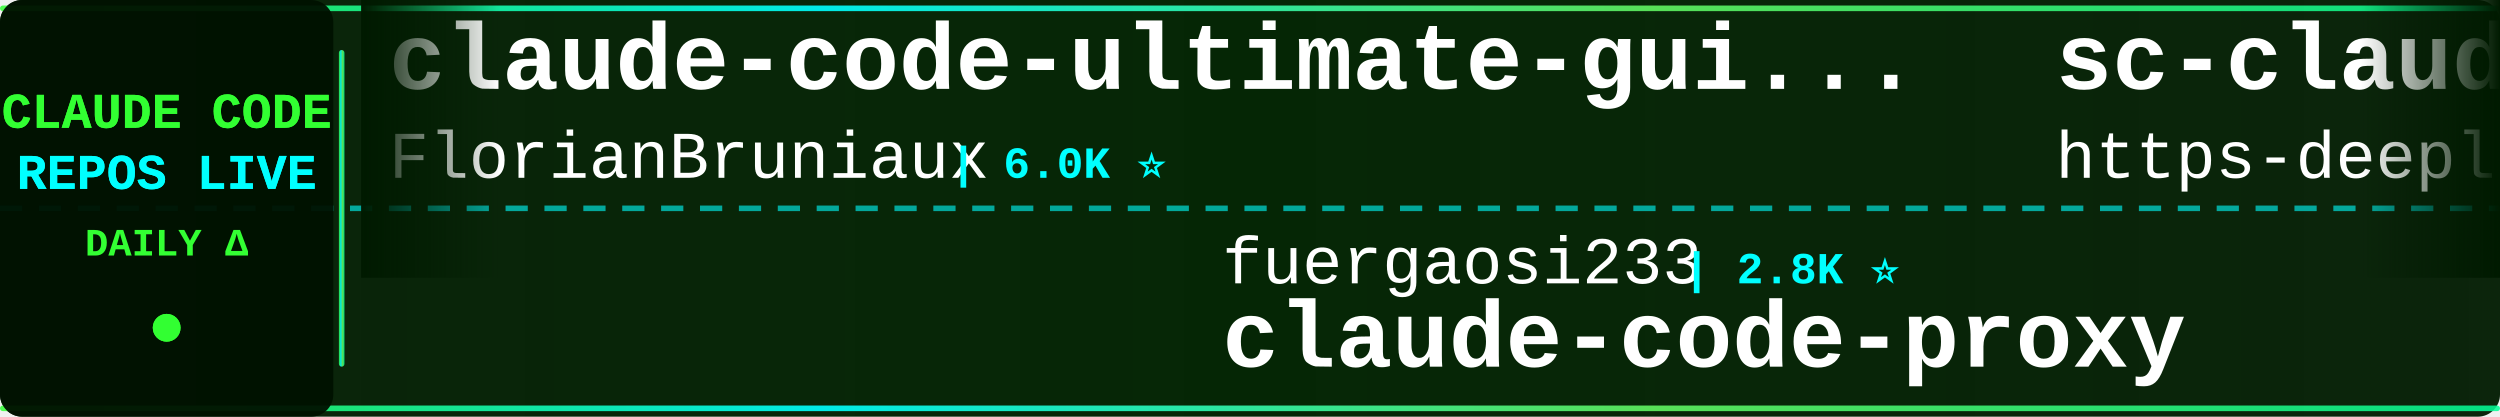
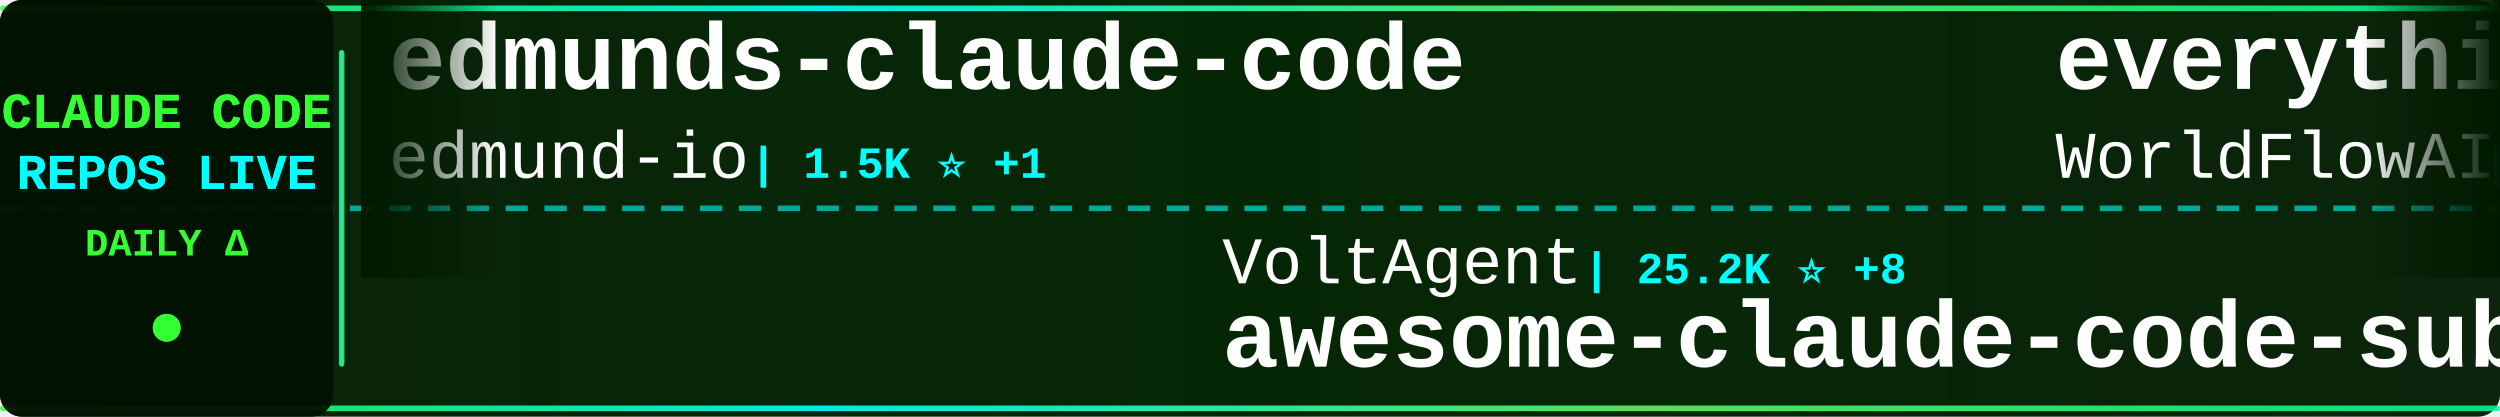
<svg xmlns="http://www.w3.org/2000/svg" width="900" height="150">
  <defs>
    <linearGradient id="tickerBg" x1="0%" y1="0%" x2="100%" y2="0%">
      <stop offset="0%" style="stop-color:#001a00;stop-opacity:0.95" />
      <stop offset="50%" style="stop-color:#002200;stop-opacity:0.98" />
      <stop offset="100%" style="stop-color:#001a00;stop-opacity:0.95" />
    </linearGradient>
    <linearGradient id="borderGrad" x1="0%" y1="0%" x2="100%" y2="0%">
      <stop offset="0%" style="stop-color:#33ff33;stop-opacity:0.85">
        <animate attributeName="stop-opacity" values="0.85;1;0.85" dur="2s" repeatCount="indefinite" />
      </stop>
      <stop offset="33%" style="stop-color:#00ffff;stop-opacity:0.9">
        <animate attributeName="stop-opacity" values="0.9;1;0.9" dur="2.2s" repeatCount="indefinite" />
      </stop>
      <stop offset="66%" style="stop-color:#66ff66;stop-opacity:0.85">
        <animate attributeName="stop-opacity" values="0.85;1;0.85" dur="1.8s" repeatCount="indefinite" />
      </stop>
      <stop offset="100%" style="stop-color:#00ff99;stop-opacity:0.85">
        <animate attributeName="stop-opacity" values="0.85;1;0.85" dur="2s" repeatCount="indefinite" />
      </stop>
    </linearGradient>
    <filter id="textGlow">
      <feGaussianBlur stdDeviation="0.1" result="coloredBlur" />
      <feMerge>
        <feMergeNode in="coloredBlur" />
        <feMergeNode in="SourceGraphic" />
      </feMerge>
    </filter>
    <filter id="metricGlow">
      <feGaussianBlur stdDeviation="0.2" result="coloredBlur" />
      <feMerge>
        <feMergeNode in="coloredBlur" />
        <feMergeNode in="SourceGraphic" />
      </feMerge>
    </filter>
    <linearGradient id="leftFade" x1="0%" y1="0%" x2="100%" y2="0%">
      <stop offset="0%" style="stop-color:#001a00;stop-opacity:1" />
      <stop offset="100%" style="stop-color:#001a00;stop-opacity:0" />
    </linearGradient>
    <linearGradient id="rightFade" x1="0%" y1="0%" x2="100%" y2="0%">
      <stop offset="0%" style="stop-color:#001a00;stop-opacity:0" />
      <stop offset="100%" style="stop-color:#001a00;stop-opacity:1" />
    </linearGradient>
  </defs>
  <rect width="900" height="150" fill="url(#tickerBg)" rx="8" />
  <rect x="0" y="2" width="900" height="2" fill="url(#borderGrad)" rx="1" />
  <rect x="0" y="146" width="900" height="2" fill="url(#borderGrad)" rx="1" />
  <line x1="0" y1="75" x2="900" y2="75" stroke="#00ffff" stroke-width="2" stroke-dasharray="8 6" opacity="0.6" />
  <rect x="0" y="0" width="120" height="150" fill="#001100" opacity="0.95" rx="8" />
  <text x="60" y="46" font-family="'Courier New', monospace" font-size="18" font-weight="bold" fill="#33ff33" text-anchor="middle" filter="url(#textGlow)">
    CLAUDE CODE
  </text>
  <text x="60" y="68" font-family="'Courier New', monospace" font-size="18" font-weight="bold" fill="#00ffff" text-anchor="middle" filter="url(#textGlow)">
    REPOS LIVE
  </text>
  <text x="60" y="92" font-family="'Courier New', monospace" font-size="14" font-weight="bold" fill="#33ff33" text-anchor="middle">
    DAILY Δ
  </text>
  <circle cx="60" cy="118" r="5" fill="#33ff33" filter="url(#metricGlow)">
    <animate attributeName="r" values="4;6;4" dur="1.5s" repeatCount="indefinite" />
    <animate attributeName="opacity" values="0.6;1;0.6" dur="1.5s" repeatCount="indefinite" />
  </circle>
  <rect x="122" y="18" width="2" height="114" fill="url(#borderGrad)" rx="1" />
  <clipPath id="tickerClip">
    <rect x="130" y="0" width="770" height="150" />
  </clipPath>
  <g clip-path="url(#tickerClip)">
    <g id="tickerItems">
      <animateTransform attributeName="transform" attributeType="XML" type="translate" from="0 0" to="-3000 0" dur="54s" repeatCount="indefinite" />
      <g transform="translate(0, 0)">
-         <text x="140" y="32" font-family="'Courier New', monospace" font-size="34" font-weight="bold" fill="#ffffff">claude-code-ultimate-gui...</text>
-         <text x="140" y="64" font-family="'Courier New', monospace" font-size="24" font-weight="normal" fill="#ffffff" opacity="1.0">FlorianBruniaux</text>
-         <text x="342" y="64" font-family="'Courier New', monospace" font-size="16" font-weight="bold" fill="#00ffff"> | 6.0K ⭐</text>
+         <text x="140" y="32" font-family="'Courier New', monospace" font-size="34" font-weight="bold" fill="#ffffff">edmunds-claude-code</text>
+         <text x="140" y="64" font-family="'Courier New', monospace" font-size="24" font-weight="normal" fill="#ffffff" opacity="1.0">edmund-io</text>
+         <text x="270" y="64" font-family="'Courier New', monospace" font-size="16" font-weight="bold" fill="#00ffff"> | 1.5K ⭐ +1</text>
      </g>
      <g transform="translate(300, 0)">
-         <text x="140" y="102" font-family="'Courier New', monospace" font-size="24" font-weight="normal" fill="#ffffff" opacity="1.0">fuergaosi233</text>
-         <text x="306" y="102" font-family="'Courier New', monospace" font-size="16" font-weight="bold" fill="#00ffff"> | 2.8K ⭐</text>
-         <text x="140" y="132" font-family="'Courier New', monospace" font-size="34" font-weight="bold" fill="#ffffff">claude-code-proxy</text>
+         <text x="140" y="102" font-family="'Courier New', monospace" font-size="24" font-weight="normal" fill="#ffffff" opacity="1.0">VoltAgent</text>
+         <text x="270" y="102" font-family="'Courier New', monospace" font-size="16" font-weight="bold" fill="#00ffff"> | 25.2K ⭐ +8</text>
+         <text x="140" y="132" font-family="'Courier New', monospace" font-size="34" font-weight="bold" fill="#ffffff">awesome-claude-code-suba...</text>
      </g>
      <g transform="translate(600, 0)">
-         <text x="140" y="32" font-family="'Courier New', monospace" font-size="34" font-weight="bold" fill="#ffffff">sc-claude-code-files</text>
-         <text x="140" y="64" font-family="'Courier New', monospace" font-size="24" font-weight="normal" fill="#ffffff" opacity="1.0">https-deeplearning-ai</text>
-         <text x="414" y="64" font-family="'Courier New', monospace" font-size="16" font-weight="bold" fill="#00ffff"> | 549 ⭐</text>
+         <text x="140" y="32" font-family="'Courier New', monospace" font-size="34" font-weight="bold" fill="#ffffff">everything-claude-code</text>
+         <text x="140" y="64" font-family="'Courier New', monospace" font-size="24" font-weight="normal" fill="#ffffff" opacity="1.0">WorldFlowAI</text>
+         <text x="294" y="64" font-family="'Courier New', monospace" font-size="16" font-weight="bold" fill="#00ffff"> | 3.3K ⭐ +20</text>
      </g>
      <g transform="translate(900, 0)">
        <text x="140" y="102" font-family="'Courier New', monospace" font-size="24" font-weight="normal" fill="#ffffff" opacity="1.0">davila7</text>
-         <text x="246" y="102" font-family="'Courier New', monospace" font-size="16" font-weight="bold" fill="#00ffff"> | 30.8K ⭐ +4</text>
+         <text x="246" y="102" font-family="'Courier New', monospace" font-size="16" font-weight="bold" fill="#00ffff"> | 30.8K ⭐ +18</text>
        <text x="140" y="132" font-family="'Courier New', monospace" font-size="34" font-weight="bold" fill="#ffffff">claude-code-templates</text>
      </g>
      <g transform="translate(1200, 0)">
-         <text x="140" y="32" font-family="'Courier New', monospace" font-size="34" font-weight="bold" fill="#ffffff">system_prompts_leaks</text>
-         <text x="140" y="64" font-family="'Courier New', monospace" font-size="24" font-weight="normal" fill="#ffffff" opacity="1.0">asgeirtj</text>
-         <text x="258" y="64" font-family="'Courier New', monospace" font-size="16" font-weight="bold" fill="#00ffff"> | 67.7K ⭐ +38</text>
+         <text x="140" y="32" font-family="'Courier New', monospace" font-size="34" font-weight="bold" fill="#ffffff">awesome-claude-code-plug...</text>
+         <text x="140" y="64" font-family="'Courier New', monospace" font-size="24" font-weight="normal" fill="#ffffff" opacity="1.0">ccplugins</text>
+         <text x="270" y="64" font-family="'Courier New', monospace" font-size="16" font-weight="bold" fill="#00ffff"> | 947 ⭐</text>
      </g>
      <g transform="translate(1500, 0)">
-         <text x="140" y="102" font-family="'Courier New', monospace" font-size="24" font-weight="normal" fill="#ffffff" opacity="1.0">techjarves</text>
-         <text x="282" y="102" font-family="'Courier New', monospace" font-size="16" font-weight="bold" fill="#00ffff"> | 1.5K ⭐ +5</text>
-         <text x="140" y="132" font-family="'Courier New', monospace" font-size="34" font-weight="bold" fill="#ffffff">ClaudeCode-Portable</text>
+         <text x="140" y="102" font-family="'Courier New', monospace" font-size="24" font-weight="normal" fill="#ffffff" opacity="1.0">andrew-kramer-inno</text>
+         <text x="378" y="102" font-family="'Courier New', monospace" font-size="16" font-weight="bold" fill="#00ffff"> | 596 ⭐</text>
+         <text x="140" y="132" font-family="'Courier New', monospace" font-size="34" font-weight="bold" fill="#ffffff">claude-code-source-build</text>
      </g>
      <g transform="translate(1800, 0)">
-         <text x="140" y="32" font-family="'Courier New', monospace" font-size="34" font-weight="bold" fill="#ffffff">claude-code-hooks-master...</text>
-         <text x="140" y="64" font-family="'Courier New', monospace" font-size="24" font-weight="normal" fill="#ffffff" opacity="1.0">disler</text>
-         <text x="234" y="64" font-family="'Courier New', monospace" font-size="16" font-weight="bold" fill="#00ffff"> | 3.9K ⭐</text>
+         <text x="140" y="32" font-family="'Courier New', monospace" font-size="34" font-weight="bold" fill="#ffffff">claude-code-showcase</text>
+         <text x="140" y="64" font-family="'Courier New', monospace" font-size="24" font-weight="normal" fill="#ffffff" opacity="1.0">ChrisWiles</text>
+         <text x="282" y="64" font-family="'Courier New', monospace" font-size="16" font-weight="bold" fill="#00ffff"> | 6.1K ⭐</text>
      </g>
      <g transform="translate(2100, 0)">
-         <text x="140" y="102" font-family="'Courier New', monospace" font-size="24" font-weight="normal" fill="#ffffff" opacity="1.0">kodu-ai</text>
-         <text x="246" y="102" font-family="'Courier New', monospace" font-size="16" font-weight="bold" fill="#00ffff"> | 5.2K ⭐</text>
-         <text x="140" y="132" font-family="'Courier New', monospace" font-size="34" font-weight="bold" fill="#ffffff">claude-coder</text>
+         <text x="140" y="102" font-family="'Courier New', monospace" font-size="24" font-weight="normal" fill="#ffffff" opacity="1.0">zstmfhy</text>
+         <text x="246" y="102" font-family="'Courier New', monospace" font-size="16" font-weight="bold" fill="#00ffff"> | 189 ⭐</text>
+         <text x="140" y="132" font-family="'Courier New', monospace" font-size="34" font-weight="bold" fill="#ffffff">Claude-code</text>
      </g>
      <g transform="translate(2400, 0)">
-         <text x="140" y="32" font-family="'Courier New', monospace" font-size="34" font-weight="bold" fill="#ffffff">awesome-claude-code-suba...</text>
-         <text x="140" y="64" font-family="'Courier New', monospace" font-size="24" font-weight="normal" fill="#ffffff" opacity="1.0">VoltAgent</text>
-         <text x="270" y="64" font-family="'Courier New', monospace" font-size="16" font-weight="bold" fill="#00ffff"> | 25.2K ⭐ +3</text>
+         <text x="140" y="32" font-family="'Courier New', monospace" font-size="34" font-weight="bold" fill="#ffffff">andrej-karpathy-skills</text>
+         <text x="140" y="64" font-family="'Courier New', monospace" font-size="24" font-weight="normal" fill="#ffffff" opacity="1.0">multica-ai</text>
+         <text x="282" y="64" font-family="'Courier New', monospace" font-size="16" font-weight="bold" fill="#00ffff"> | 214.3K ⭐ +81</text>
      </g>
      <g transform="translate(2700, 0)">
-         <text x="140" y="102" font-family="'Courier New', monospace" font-size="24" font-weight="normal" fill="#ffffff" opacity="1.0">rohitg00</text>
-         <text x="258" y="102" font-family="'Courier New', monospace" font-size="16" font-weight="bold" fill="#00ffff"> | 2.6K ⭐ +1</text>
-         <text x="140" y="132" font-family="'Courier New', monospace" font-size="34" font-weight="bold" fill="#ffffff">awesome-claude-code-tool...</text>
+         <text x="140" y="102" font-family="'Courier New', monospace" font-size="24" font-weight="normal" fill="#ffffff" opacity="1.0">anthropics</text>
+         <text x="282" y="102" font-family="'Courier New', monospace" font-size="16" font-weight="bold" fill="#00ffff"> | 6.3K ⭐ +3</text>
+         <text x="140" y="132" font-family="'Courier New', monospace" font-size="34" font-weight="bold" fill="#ffffff">claude-code-security-rev...</text>
      </g>
      <g transform="translate(3000, 0)">
-         <text x="140" y="32" font-family="'Courier New', monospace" font-size="34" font-weight="bold" fill="#ffffff">claude-code-ultimate-gui...</text>
-         <text x="140" y="64" font-family="'Courier New', monospace" font-size="24" font-weight="normal" fill="#ffffff" opacity="1.0">FlorianBruniaux</text>
-         <text x="342" y="64" font-family="'Courier New', monospace" font-size="16" font-weight="bold" fill="#00ffff"> | 6.0K ⭐</text>
+         <text x="140" y="32" font-family="'Courier New', monospace" font-size="34" font-weight="bold" fill="#ffffff">edmunds-claude-code</text>
+         <text x="140" y="64" font-family="'Courier New', monospace" font-size="24" font-weight="normal" fill="#ffffff" opacity="1.0">edmund-io</text>
+         <text x="270" y="64" font-family="'Courier New', monospace" font-size="16" font-weight="bold" fill="#00ffff"> | 1.5K ⭐ +1</text>
      </g>
      <g transform="translate(3300, 0)">
-         <text x="140" y="102" font-family="'Courier New', monospace" font-size="24" font-weight="normal" fill="#ffffff" opacity="1.0">fuergaosi233</text>
-         <text x="306" y="102" font-family="'Courier New', monospace" font-size="16" font-weight="bold" fill="#00ffff"> | 2.8K ⭐</text>
-         <text x="140" y="132" font-family="'Courier New', monospace" font-size="34" font-weight="bold" fill="#ffffff">claude-code-proxy</text>
+         <text x="140" y="102" font-family="'Courier New', monospace" font-size="24" font-weight="normal" fill="#ffffff" opacity="1.0">VoltAgent</text>
+         <text x="270" y="102" font-family="'Courier New', monospace" font-size="16" font-weight="bold" fill="#00ffff"> | 25.2K ⭐ +8</text>
+         <text x="140" y="132" font-family="'Courier New', monospace" font-size="34" font-weight="bold" fill="#ffffff">awesome-claude-code-suba...</text>
      </g>
      <g transform="translate(3600, 0)">
-         <text x="140" y="32" font-family="'Courier New', monospace" font-size="34" font-weight="bold" fill="#ffffff">sc-claude-code-files</text>
-         <text x="140" y="64" font-family="'Courier New', monospace" font-size="24" font-weight="normal" fill="#ffffff" opacity="1.0">https-deeplearning-ai</text>
-         <text x="414" y="64" font-family="'Courier New', monospace" font-size="16" font-weight="bold" fill="#00ffff"> | 549 ⭐</text>
+         <text x="140" y="32" font-family="'Courier New', monospace" font-size="34" font-weight="bold" fill="#ffffff">everything-claude-code</text>
+         <text x="140" y="64" font-family="'Courier New', monospace" font-size="24" font-weight="normal" fill="#ffffff" opacity="1.0">WorldFlowAI</text>
+         <text x="294" y="64" font-family="'Courier New', monospace" font-size="16" font-weight="bold" fill="#00ffff"> | 3.3K ⭐ +20</text>
      </g>
      <g transform="translate(3900, 0)">
        <text x="140" y="102" font-family="'Courier New', monospace" font-size="24" font-weight="normal" fill="#ffffff" opacity="1.0">davila7</text>
-         <text x="246" y="102" font-family="'Courier New', monospace" font-size="16" font-weight="bold" fill="#00ffff"> | 30.8K ⭐ +4</text>
+         <text x="246" y="102" font-family="'Courier New', monospace" font-size="16" font-weight="bold" fill="#00ffff"> | 30.8K ⭐ +18</text>
        <text x="140" y="132" font-family="'Courier New', monospace" font-size="34" font-weight="bold" fill="#ffffff">claude-code-templates</text>
      </g>
    </g>
  </g>
  <rect x="130" y="0" width="50" height="100" fill="url(#leftFade)" />
  <rect x="850" y="0" width="50" height="100" fill="url(#rightFade)" />
</svg>
